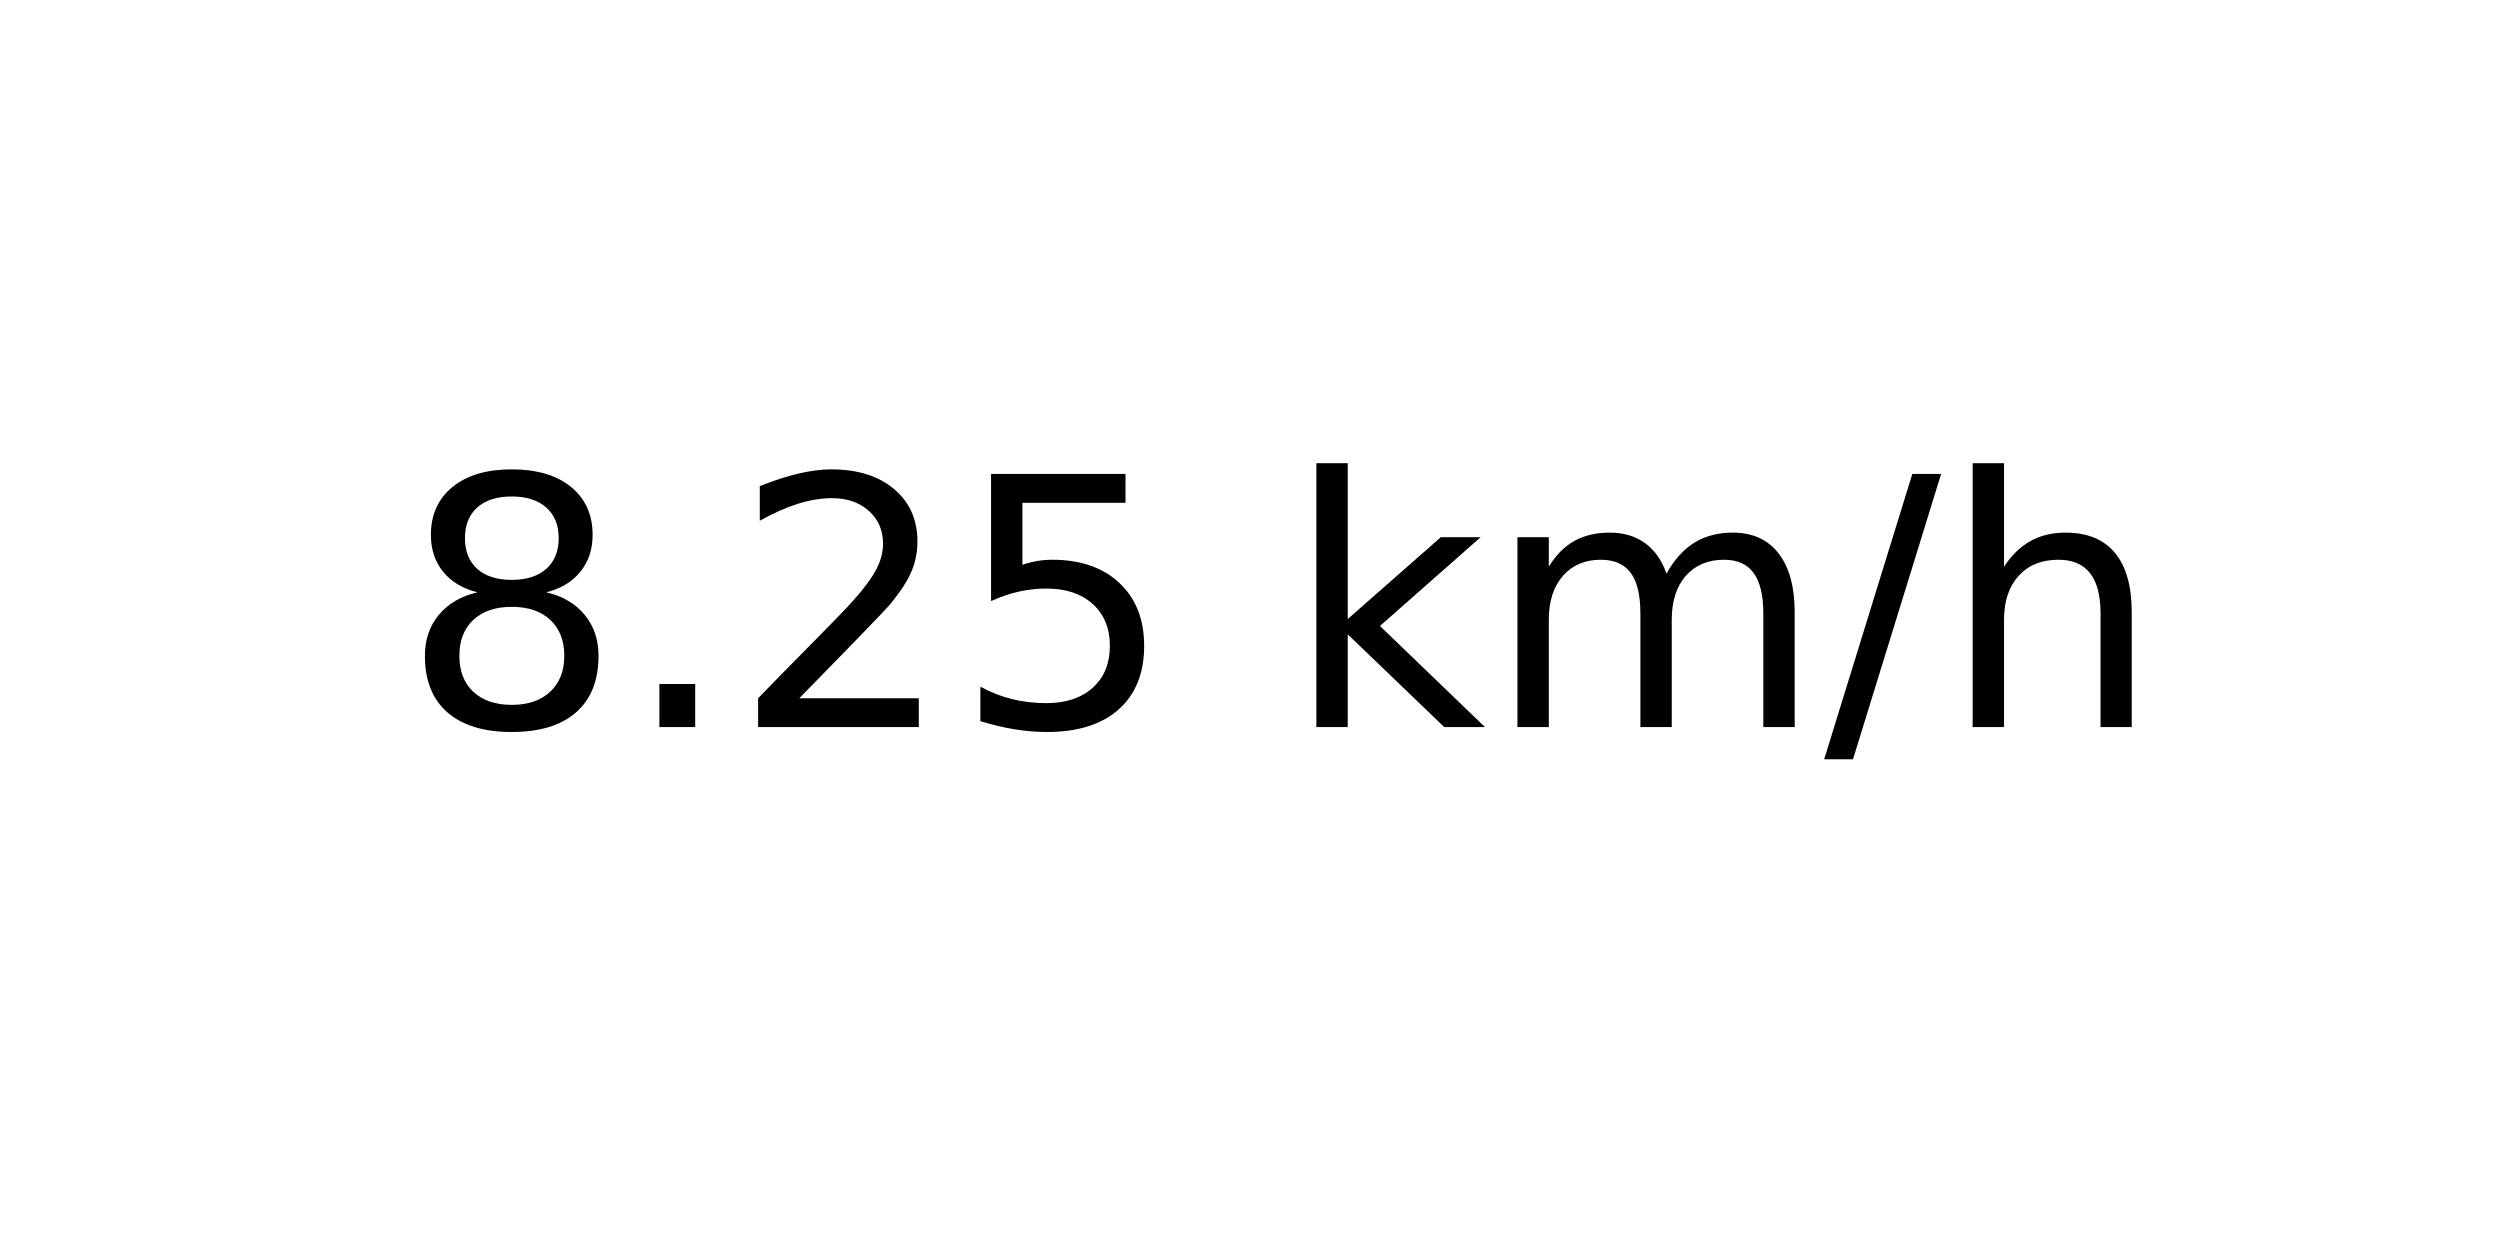
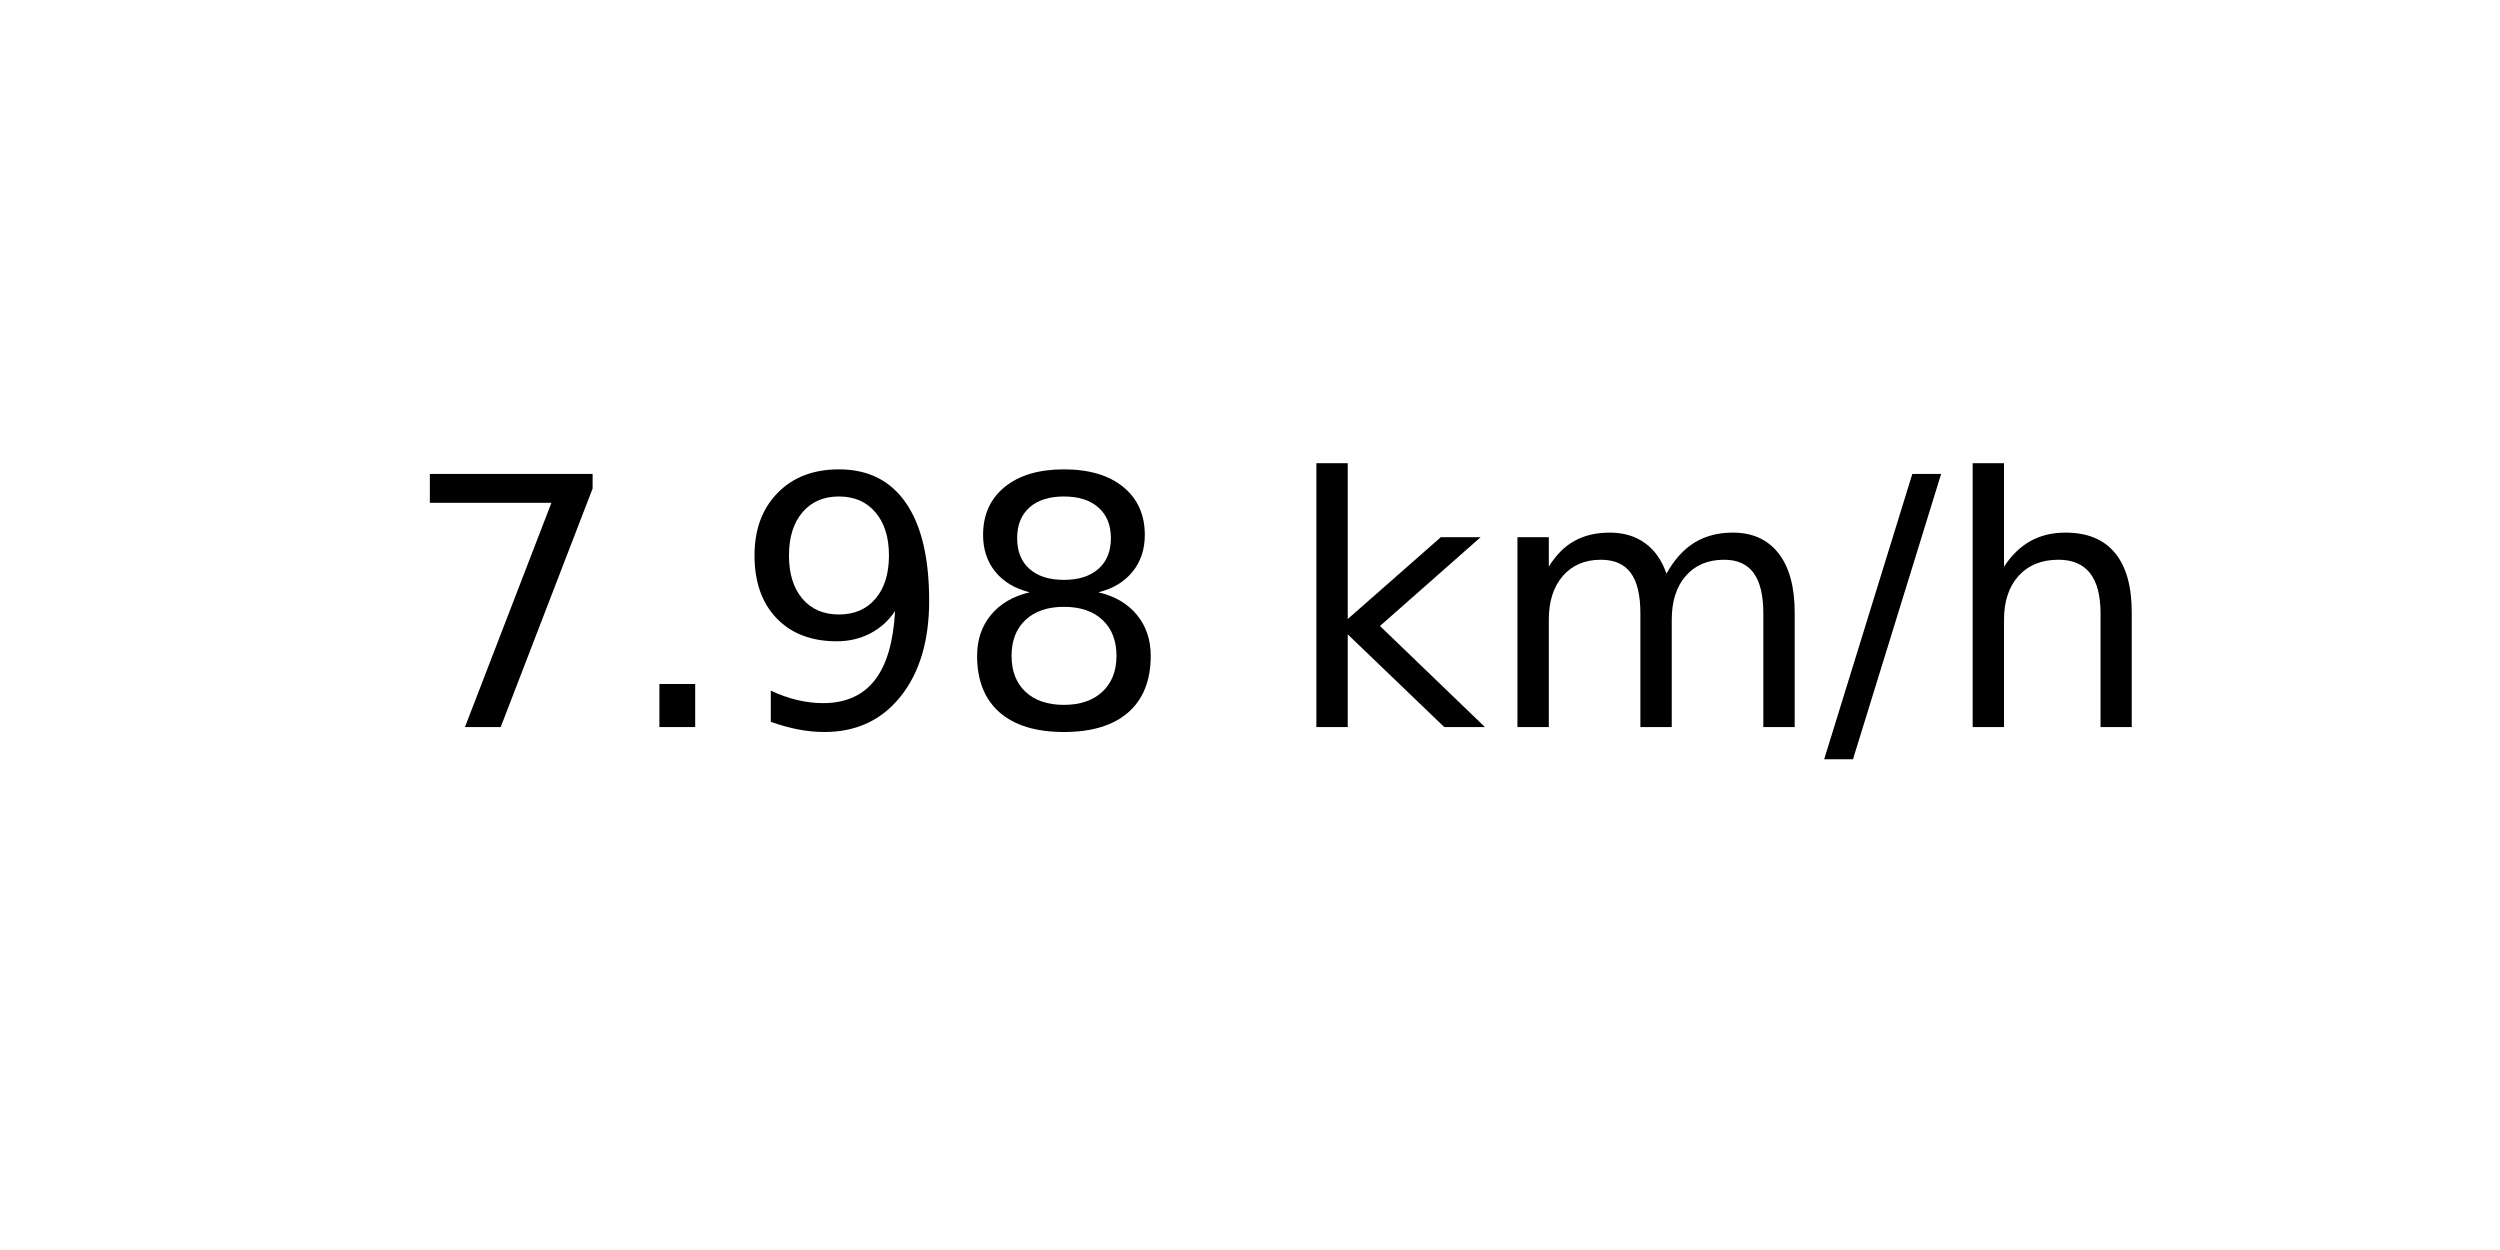
<svg xmlns="http://www.w3.org/2000/svg" xmlns:xlink="http://www.w3.org/1999/xlink" width="72pt" height="36pt" viewBox="0 0 72 36" version="1.1">
  <defs>
    <style type="text/css">*{stroke-linejoin: round; stroke-linecap: butt}</style>
  </defs>
  <g id="figure_1">
    <g id="axes_1">
      <g id="text_1">
        <g transform="translate(11.55937 20.93937) scale(0.1 -0.1)">
          <defs>
+             <path id="DejaVuSans-37" d="M 525 4666  L 3525 4666  L 3525 4397  L 1831 0  L 1172 0  L 2766 4134  L 525 4134  L 525 4666  z " transform="scale(0.015625)" />
+             <path id="DejaVuSans-2e" d="M 684 794  L 1344 794  L 1344 0  L 684 0  L 684 794  z " transform="scale(0.015625)" />
+             <path id="DejaVuSans-39" d="M 703 97  L 703 672  Q 941 559 1184 500  Q 1428 441 1663 441  Q 2288 441 2617 861  Q 2947 1281 2994 2138  Q 2813 1869 2534 1725  Q 2256 1581 1919 1581  Q 1219 1581 811 2004  Q 403 2428 403 3163  Q 403 3881 828 4315  Q 1253 4750 1959 4750  Q 2769 4750 3195 4129  Q 3622 3509 3622 2328  Q 3622 1225 3098 567  Q 2575 -91 1691 -91  Q 1453 -91 1209 -44  Q 966 3 703 97  z M 1959 2075  Q 2384 2075 2632 2365  Q 2881 2656 2881 3163  Q 2881 3666 2632 3958  Q 2384 4250 1959 4250  Q 1534 4250 1286 3958  Q 1038 3666 1038 3163  Q 1038 2656 1286 2365  Q 1534 2075 1959 2075  z " transform="scale(0.015625)" />
            <path id="DejaVuSans-38" d="M 2034 2216  Q 1584 2216 1326 1975  Q 1069 1734 1069 1313  Q 1069 891 1326 650  Q 1584 409 2034 409  Q 2484 409 2743 651  Q 3003 894 3003 1313  Q 3003 1734 2745 1975  Q 2488 2216 2034 2216  z M 1403 2484  Q 997 2584 770 2862  Q 544 3141 544 3541  Q 544 4100 942 4425  Q 1341 4750 2034 4750  Q 2731 4750 3128 4425  Q 3525 4100 3525 3541  Q 3525 3141 3298 2862  Q 3072 2584 2669 2484  Q 3125 2378 3379 2068  Q 3634 1759 3634 1313  Q 3634 634 3220 271  Q 2806 -91 2034 -91  Q 1263 -91 848 271  Q 434 634 434 1313  Q 434 1759 690 2068  Q 947 2378 1403 2484  z M 1172 3481  Q 1172 3119 1398 2916  Q 1625 2713 2034 2713  Q 2441 2713 2670 2916  Q 2900 3119 2900 3481  Q 2900 3844 2670 4047  Q 2441 4250 2034 4250  Q 1625 4250 1398 4047  Q 1172 3844 1172 3481  z " transform="scale(0.015625)" />
-             <path id="DejaVuSans-2e" d="M 684 794  L 1344 794  L 1344 0  L 684 0  L 684 794  z " transform="scale(0.015625)" />
-             <path id="DejaVuSans-32" d="M 1228 531  L 3431 531  L 3431 0  L 469 0  L 469 531  Q 828 903 1448 1529  Q 2069 2156 2228 2338  Q 2531 2678 2651 2914  Q 2772 3150 2772 3378  Q 2772 3750 2511 3984  Q 2250 4219 1831 4219  Q 1534 4219 1204 4116  Q 875 4013 500 3803  L 500 4441  Q 881 4594 1212 4672  Q 1544 4750 1819 4750  Q 2544 4750 2975 4387  Q 3406 4025 3406 3419  Q 3406 3131 3298 2873  Q 3191 2616 2906 2266  Q 2828 2175 2409 1742  Q 1991 1309 1228 531  z " transform="scale(0.015625)" />
-             <path id="DejaVuSans-35" d="M 691 4666  L 3169 4666  L 3169 4134  L 1269 4134  L 1269 2991  Q 1406 3038 1543 3061  Q 1681 3084 1819 3084  Q 2600 3084 3056 2656  Q 3513 2228 3513 1497  Q 3513 744 3044 326  Q 2575 -91 1722 -91  Q 1428 -91 1123 -41  Q 819 9 494 109  L 494 744  Q 775 591 1075 516  Q 1375 441 1709 441  Q 2250 441 2565 725  Q 2881 1009 2881 1497  Q 2881 1984 2565 2268  Q 2250 2553 1709 2553  Q 1456 2553 1204 2497  Q 953 2441 691 2322  L 691 4666  z " transform="scale(0.015625)" />
            <path id="DejaVuSans-20" transform="scale(0.015625)" />
            <path id="DejaVuSans-6b" d="M 581 4863  L 1159 4863  L 1159 1991  L 2875 3500  L 3609 3500  L 1753 1863  L 3688 0  L 2938 0  L 1159 1709  L 1159 0  L 581 0  L 581 4863  z " transform="scale(0.015625)" />
            <path id="DejaVuSans-6d" d="M 3328 2828  Q 3544 3216 3844 3400  Q 4144 3584 4550 3584  Q 5097 3584 5394 3201  Q 5691 2819 5691 2113  L 5691 0  L 5113 0  L 5113 2094  Q 5113 2597 4934 2840  Q 4756 3084 4391 3084  Q 3944 3084 3684 2787  Q 3425 2491 3425 1978  L 3425 0  L 2847 0  L 2847 2094  Q 2847 2600 2669 2842  Q 2491 3084 2119 3084  Q 1678 3084 1418 2786  Q 1159 2488 1159 1978  L 1159 0  L 581 0  L 581 3500  L 1159 3500  L 1159 2956  Q 1356 3278 1631 3431  Q 1906 3584 2284 3584  Q 2666 3584 2933 3390  Q 3200 3197 3328 2828  z " transform="scale(0.015625)" />
            <path id="DejaVuSans-2f" d="M 1625 4666  L 2156 4666  L 531 -594  L 0 -594  L 1625 4666  z " transform="scale(0.015625)" />
            <path id="DejaVuSans-68" d="M 3513 2113  L 3513 0  L 2938 0  L 2938 2094  Q 2938 2591 2744 2837  Q 2550 3084 2163 3084  Q 1697 3084 1428 2787  Q 1159 2491 1159 1978  L 1159 0  L 581 0  L 581 4863  L 1159 4863  L 1159 2956  Q 1366 3272 1645 3428  Q 1925 3584 2291 3584  Q 2894 3584 3203 3211  Q 3513 2838 3513 2113  z " transform="scale(0.015625)" />
          </defs>
-           <use xlink:href="#DejaVuSans-38" />
+           <use xlink:href="#DejaVuSans-37" />
          <use xlink:href="#DejaVuSans-2e" x="63.623" />
-           <use xlink:href="#DejaVuSans-32" x="95.41" />
-           <use xlink:href="#DejaVuSans-35" x="159.033" />
+           <use xlink:href="#DejaVuSans-39" x="95.41" />
+           <use xlink:href="#DejaVuSans-38" x="159.033" />
          <use xlink:href="#DejaVuSans-20" x="222.656" />
          <use xlink:href="#DejaVuSans-6b" x="254.443" />
          <use xlink:href="#DejaVuSans-6d" x="312.354" />
          <use xlink:href="#DejaVuSans-2f" x="409.766" />
          <use xlink:href="#DejaVuSans-68" x="443.457" />
        </g>
      </g>
    </g>
  </g>
</svg>
